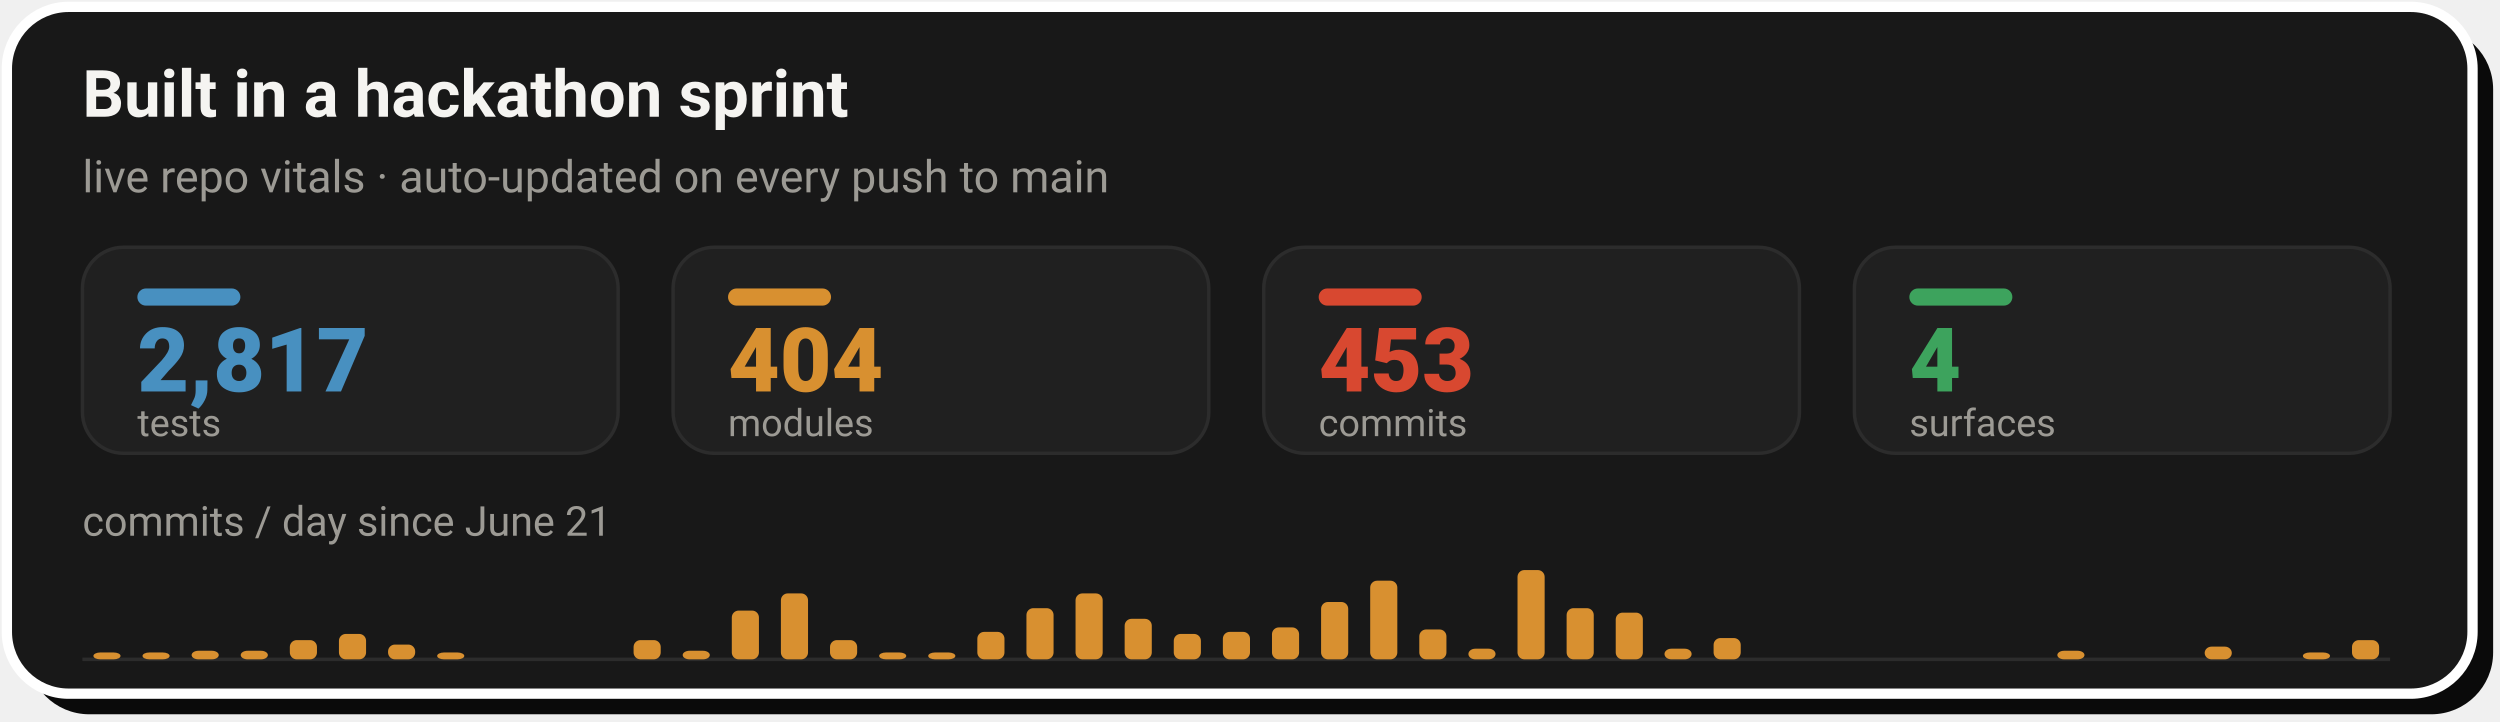
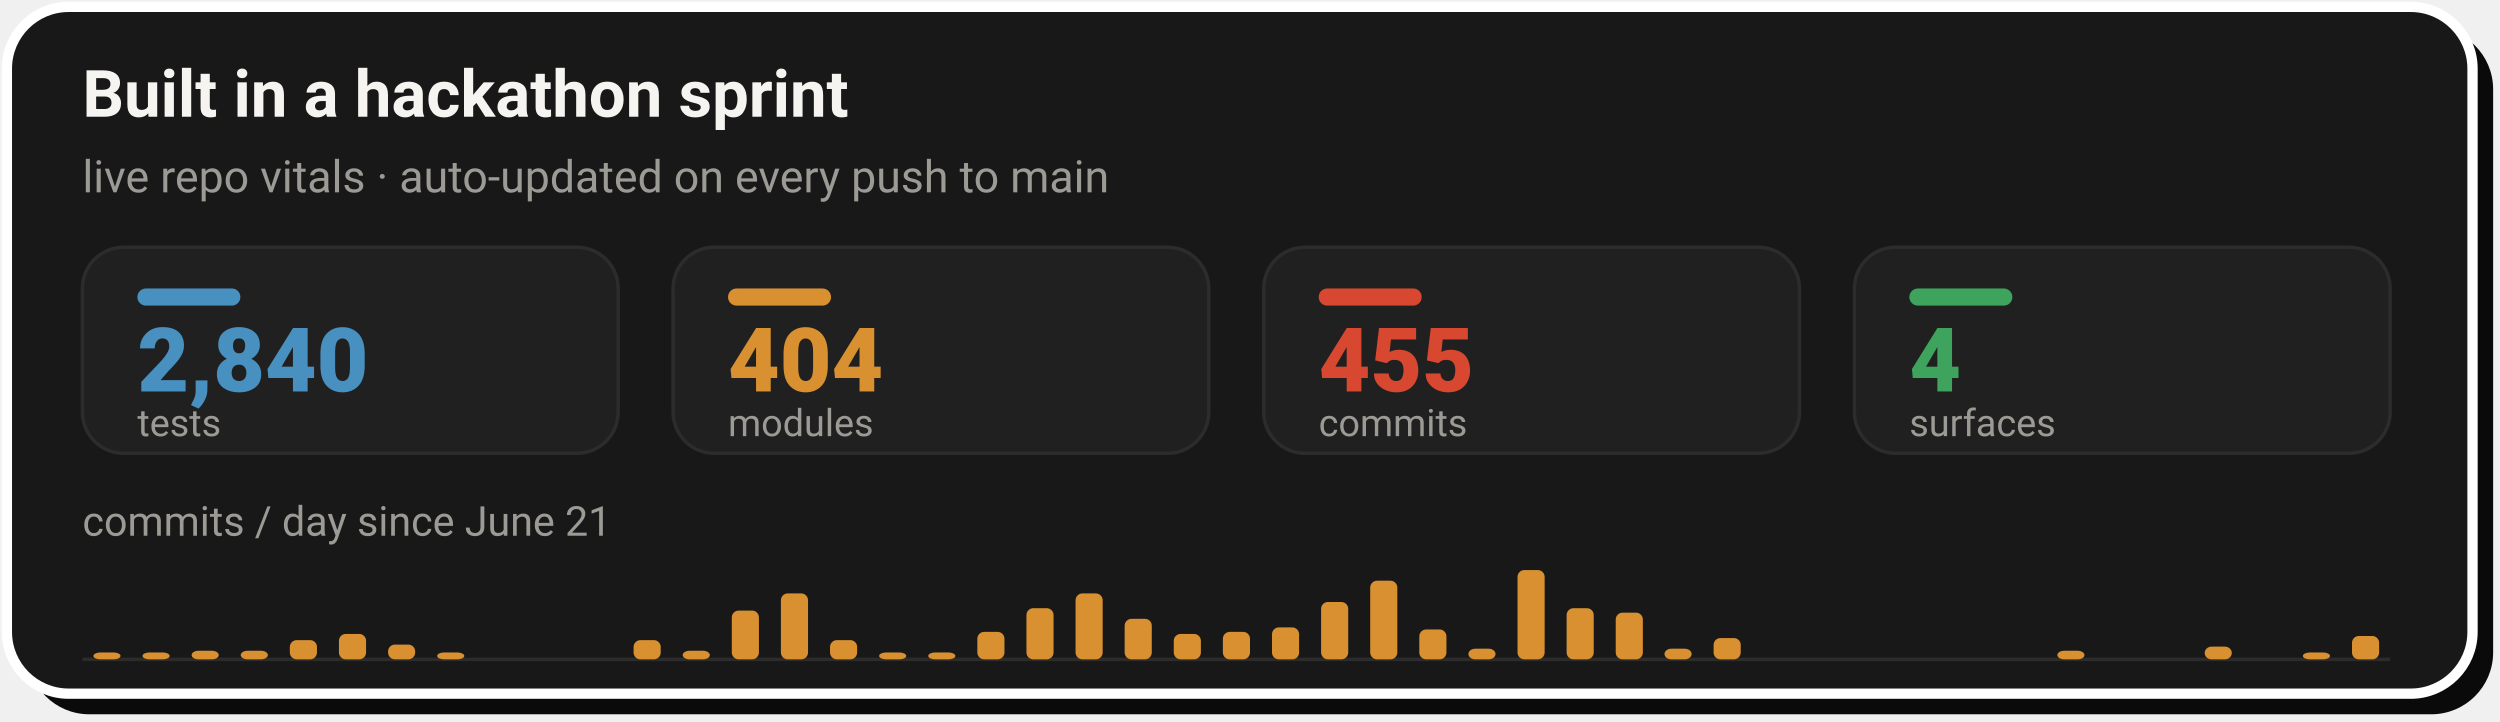
- <svg xmlns="http://www.w3.org/2000/svg" width="728" height="210" viewBox="0 0 728 210" role="img" aria-label="Live repo vitals: 2,817 tests, 404 modules, 453 commits across 4 surfaces, with a commits-per-day sprint velocity chart since June 21">
+ <svg xmlns="http://www.w3.org/2000/svg" width="728" height="210" viewBox="0 0 728 210" role="img" aria-label="Live repo vitals: 2,840 tests, 404 modules, 455 commits across 4 surfaces, with a commits-per-day sprint velocity chart since June 21">
  <rect x="8" y="8" width="718" height="200" rx="18" fill="#0A0A0A" />
  <rect x="2" y="2" width="718" height="200" rx="18" fill="#181818" stroke="#FFFFFF" stroke-width="3" />
  <text x="24" y="34" font-family="-apple-system,'Segoe UI',Roboto,Helvetica,Arial,sans-serif" font-size="19" font-weight="700" fill="#F5F4F1">Built in a hackathon sprint</text>
  <text x="24" y="56" font-family="-apple-system,'Segoe UI',Roboto,Helvetica,Arial,sans-serif" font-size="13" fill="#9C9A94">live repo vitals · auto-updated on every push to main</text>
  <rect x="24.0" y="72" width="156.0" height="60" rx="12" fill="#202020" stroke="#2C2C2C" stroke-width="1" />
  <rect x="40.0" y="84" width="30" height="5" rx="2.5" fill="#4890C0" />
-   <text x="40.0" y="114" font-family="-apple-system,'Segoe UI',Roboto,Helvetica,Arial,sans-serif" font-size="26" font-weight="800" fill="#4890C0">2,817</text>
+   <text x="40.0" y="114" font-family="-apple-system,'Segoe UI',Roboto,Helvetica,Arial,sans-serif" font-size="26" font-weight="800" fill="#4890C0">2,840</text>
  <text x="40.0" y="127" font-family="-apple-system,'Segoe UI',Roboto,Helvetica,Arial,sans-serif" font-size="11" fill="#9C9A94">tests</text>
  <rect x="196.0" y="72" width="156.0" height="60" rx="12" fill="#202020" stroke="#2C2C2C" stroke-width="1" />
  <rect x="212.0" y="84" width="30" height="5" rx="2.5" fill="#D89030" />
  <text x="212.0" y="114" font-family="-apple-system,'Segoe UI',Roboto,Helvetica,Arial,sans-serif" font-size="26" font-weight="800" fill="#D89030">404</text>
  <text x="212.0" y="127" font-family="-apple-system,'Segoe UI',Roboto,Helvetica,Arial,sans-serif" font-size="11" fill="#9C9A94">modules</text>
  <rect x="368.0" y="72" width="156.0" height="60" rx="12" fill="#202020" stroke="#2C2C2C" stroke-width="1" />
  <rect x="384.0" y="84" width="30" height="5" rx="2.5" fill="#D84830" />
-   <text x="384.0" y="114" font-family="-apple-system,'Segoe UI',Roboto,Helvetica,Arial,sans-serif" font-size="26" font-weight="800" fill="#D84830">453</text>
+   <text x="384.0" y="114" font-family="-apple-system,'Segoe UI',Roboto,Helvetica,Arial,sans-serif" font-size="26" font-weight="800" fill="#D84830">455</text>
  <text x="384.0" y="127" font-family="-apple-system,'Segoe UI',Roboto,Helvetica,Arial,sans-serif" font-size="11" fill="#9C9A94">commits</text>
  <rect x="540.0" y="72" width="156.0" height="60" rx="12" fill="#202020" stroke="#2C2C2C" stroke-width="1" />
  <rect x="556.0" y="84" width="30" height="5" rx="2.5" fill="#3DA35D" />
  <text x="556.0" y="114" font-family="-apple-system,'Segoe UI',Roboto,Helvetica,Arial,sans-serif" font-size="26" font-weight="800" fill="#3DA35D">4</text>
  <text x="556.0" y="127" font-family="-apple-system,'Segoe UI',Roboto,Helvetica,Arial,sans-serif" font-size="11" fill="#9C9A94">surfaces</text>
  <text x="24" y="156" font-family="-apple-system,'Segoe UI',Roboto,Helvetica,Arial,sans-serif" font-size="12" fill="#9C9A94">commits / day since June 21</text>
  <line x1="24.0" y1="192" x2="696.0" y2="192" stroke="#2C2C2C" stroke-width="1" />
  <rect x="27.2" y="190.0" width="7.9" height="2.0" rx="2" fill="#D89030" />
  <rect x="41.5" y="190.0" width="7.9" height="2.0" rx="2" fill="#D89030" />
  <rect x="55.8" y="189.5" width="7.9" height="2.5" rx="2" fill="#D89030" />
  <rect x="70.1" y="189.5" width="7.9" height="2.5" rx="2" fill="#D89030" />
  <rect x="84.4" y="186.4" width="7.9" height="5.6" rx="2" fill="#D89030" />
  <rect x="98.7" y="184.6" width="7.9" height="7.4" rx="2" fill="#D89030" />
  <rect x="113.0" y="187.7" width="7.9" height="4.3" rx="2" fill="#D89030" />
  <rect x="127.3" y="190.0" width="7.9" height="2.0" rx="2" fill="#D89030" />
  <rect x="184.5" y="186.4" width="7.9" height="5.6" rx="2" fill="#D89030" />
  <rect x="198.8" y="189.5" width="7.9" height="2.5" rx="2" fill="#D89030" />
  <rect x="213.1" y="177.8" width="7.9" height="14.2" rx="2" fill="#D89030" />
  <rect x="227.4" y="172.8" width="7.9" height="19.2" rx="2" fill="#D89030" />
  <rect x="241.7" y="186.4" width="7.9" height="5.6" rx="2" fill="#D89030" />
  <rect x="256.0" y="190.0" width="7.9" height="2.0" rx="2" fill="#D89030" />
  <rect x="270.3" y="190.0" width="7.9" height="2.0" rx="2" fill="#D89030" />
  <rect x="284.6" y="184.0" width="7.9" height="8.0" rx="2" fill="#D89030" />
  <rect x="298.9" y="177.1" width="7.9" height="14.9" rx="2" fill="#D89030" />
  <rect x="313.2" y="172.8" width="7.9" height="19.2" rx="2" fill="#D89030" />
  <rect x="327.5" y="180.2" width="7.9" height="11.8" rx="2" fill="#D89030" />
  <rect x="341.8" y="184.6" width="7.9" height="7.4" rx="2" fill="#D89030" />
  <rect x="356.1" y="184.0" width="7.9" height="8.0" rx="2" fill="#D89030" />
  <rect x="370.4" y="182.7" width="7.9" height="9.3" rx="2" fill="#D89030" />
  <rect x="384.7" y="175.3" width="7.9" height="16.7" rx="2" fill="#D89030" />
  <rect x="399.0" y="169.1" width="7.9" height="22.9" rx="2" fill="#D89030" />
  <rect x="413.3" y="183.3" width="7.9" height="8.7" rx="2" fill="#D89030" />
  <rect x="427.6" y="188.9" width="7.9" height="3.1" rx="2" fill="#D89030" />
  <rect x="441.9" y="166.0" width="7.9" height="26.0" rx="2" fill="#D89030" />
  <rect x="456.2" y="177.1" width="7.9" height="14.9" rx="2" fill="#D89030" />
  <rect x="470.5" y="178.4" width="7.9" height="13.6" rx="2" fill="#D89030" />
  <rect x="484.7" y="188.9" width="7.9" height="3.1" rx="2" fill="#D89030" />
  <rect x="499.0" y="185.8" width="7.9" height="6.2" rx="2" fill="#D89030" />
  <rect x="599.1" y="189.5" width="7.9" height="2.5" rx="2" fill="#D89030" />
  <rect x="642.0" y="188.3" width="7.9" height="3.7" rx="2" fill="#D89030" />
  <rect x="670.6" y="190.0" width="7.9" height="2.0" rx="2" fill="#D89030" />
-   <rect x="684.9" y="186.4" width="7.9" height="5.6" rx="2" fill="#D89030" />
+   <rect x="684.9" y="185.2" width="7.9" height="6.8" rx="2" fill="#D89030" />
</svg>
